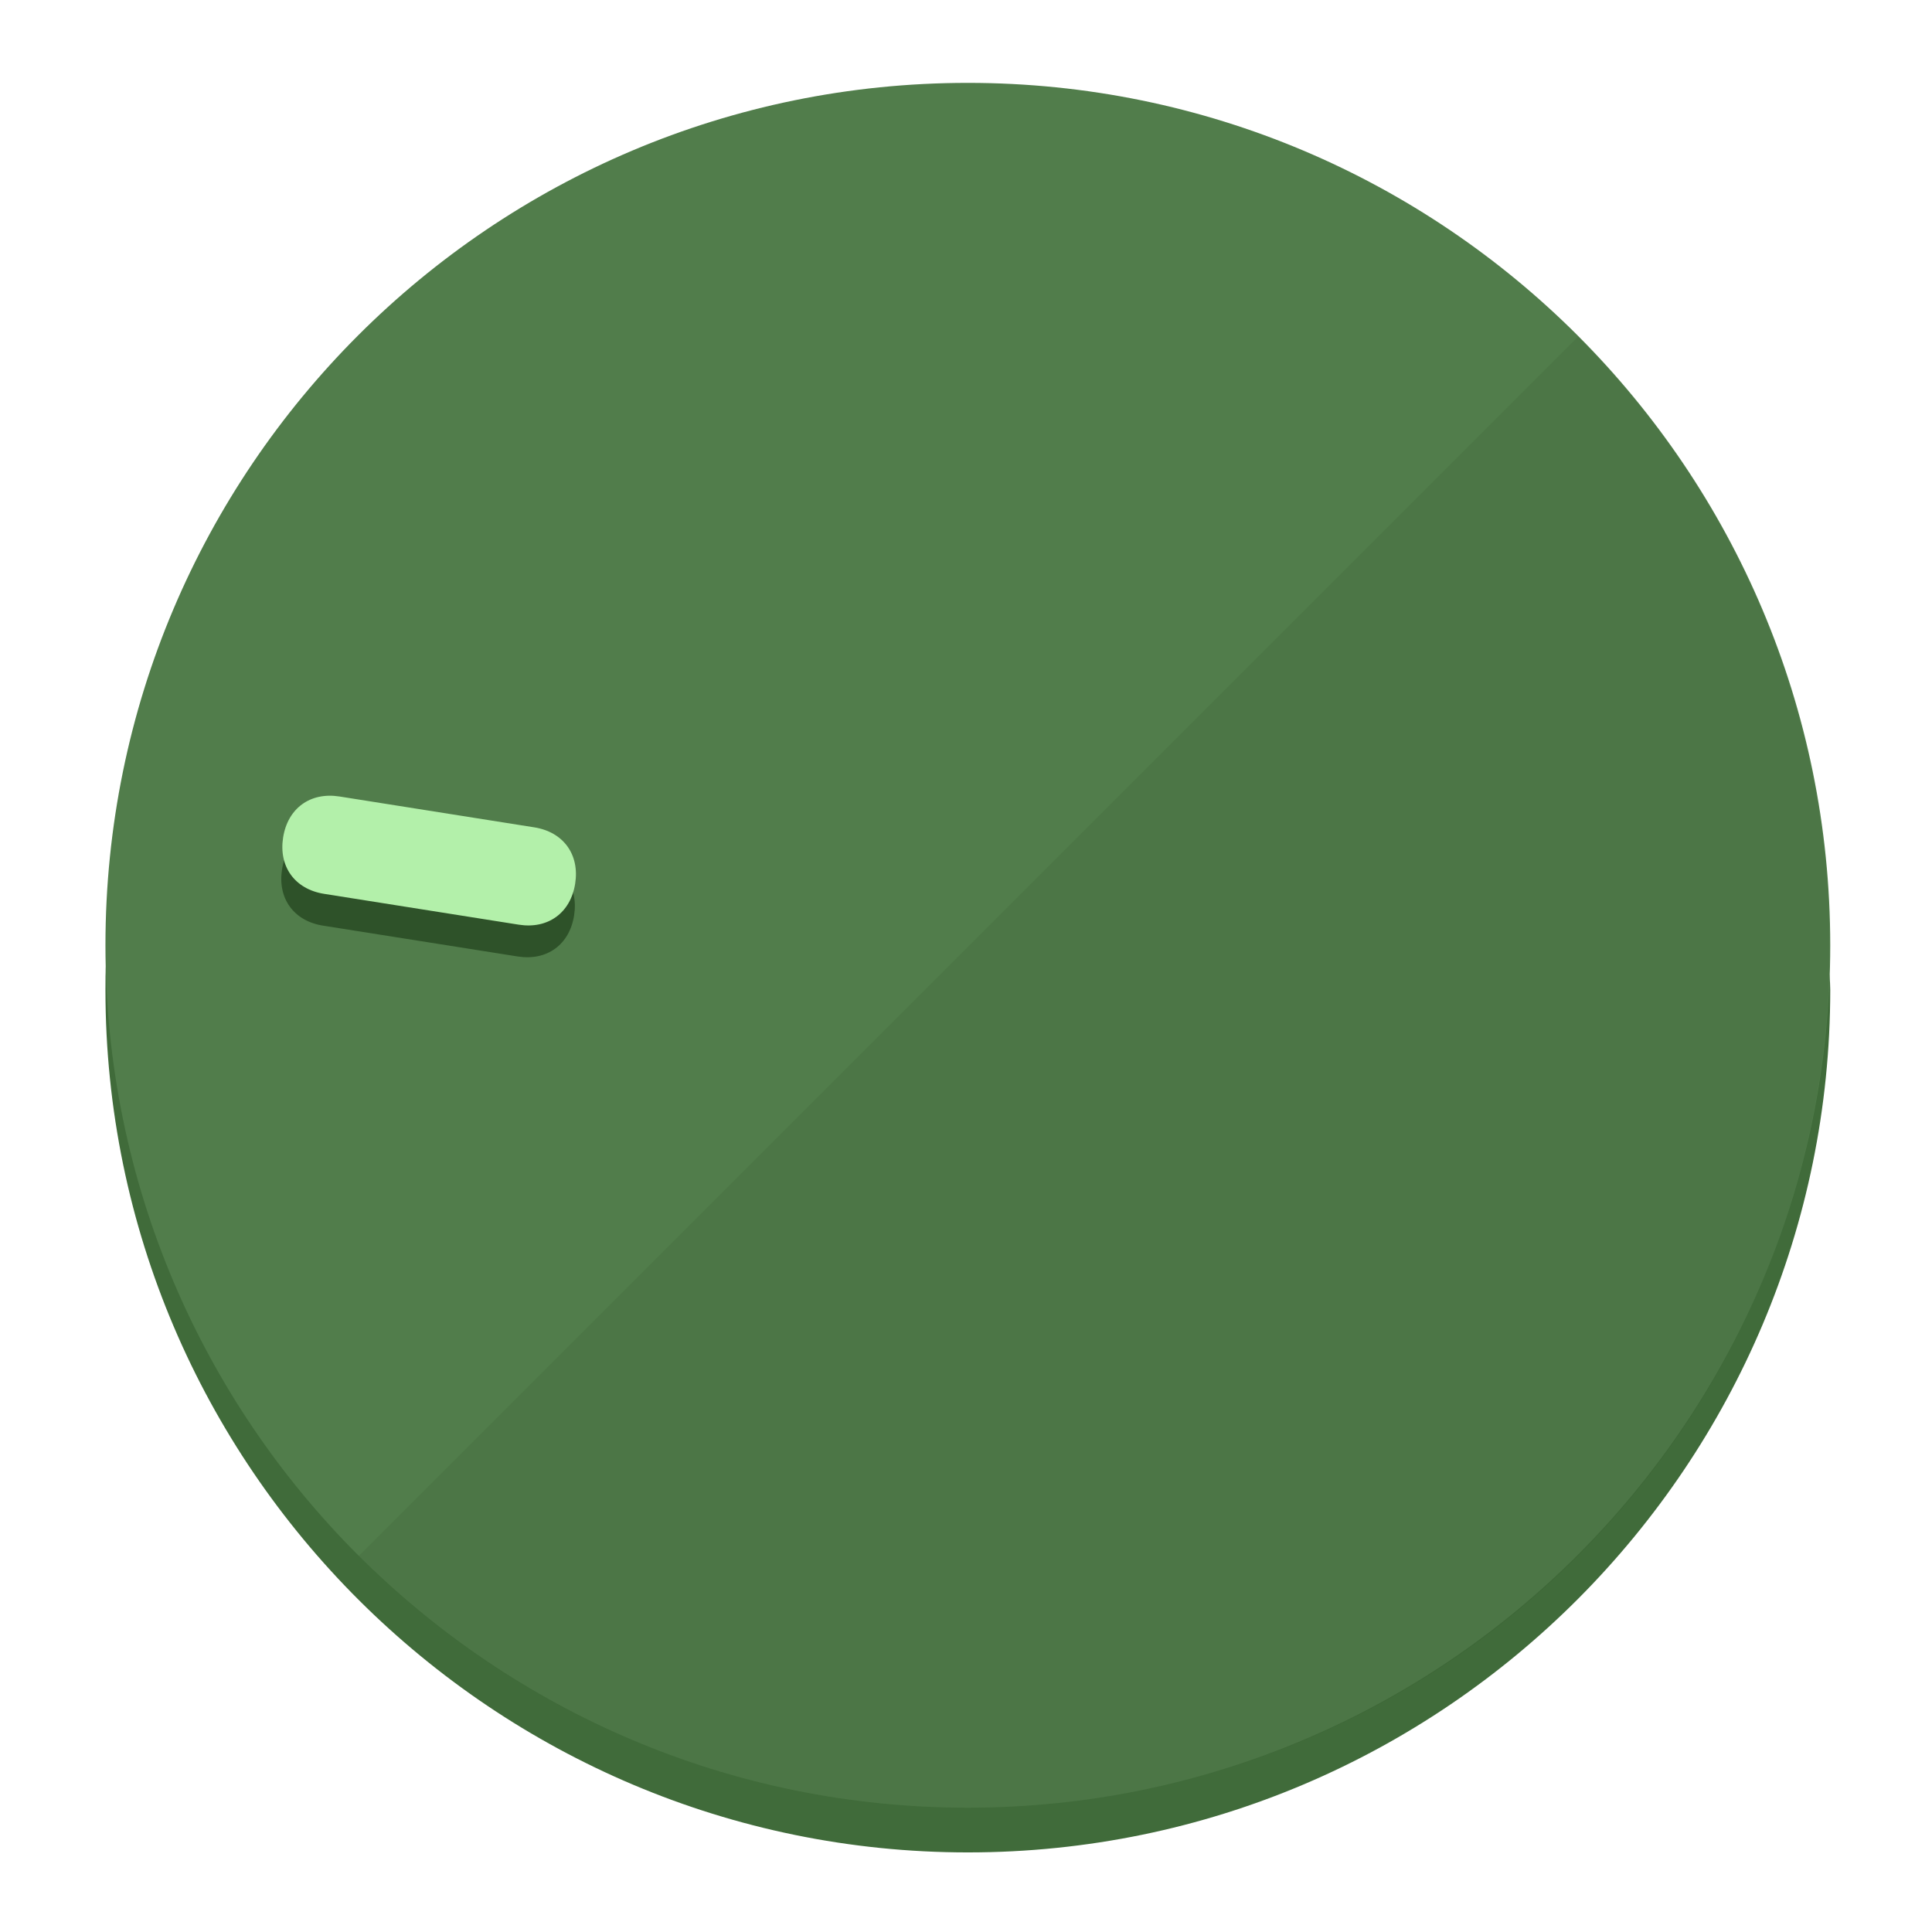
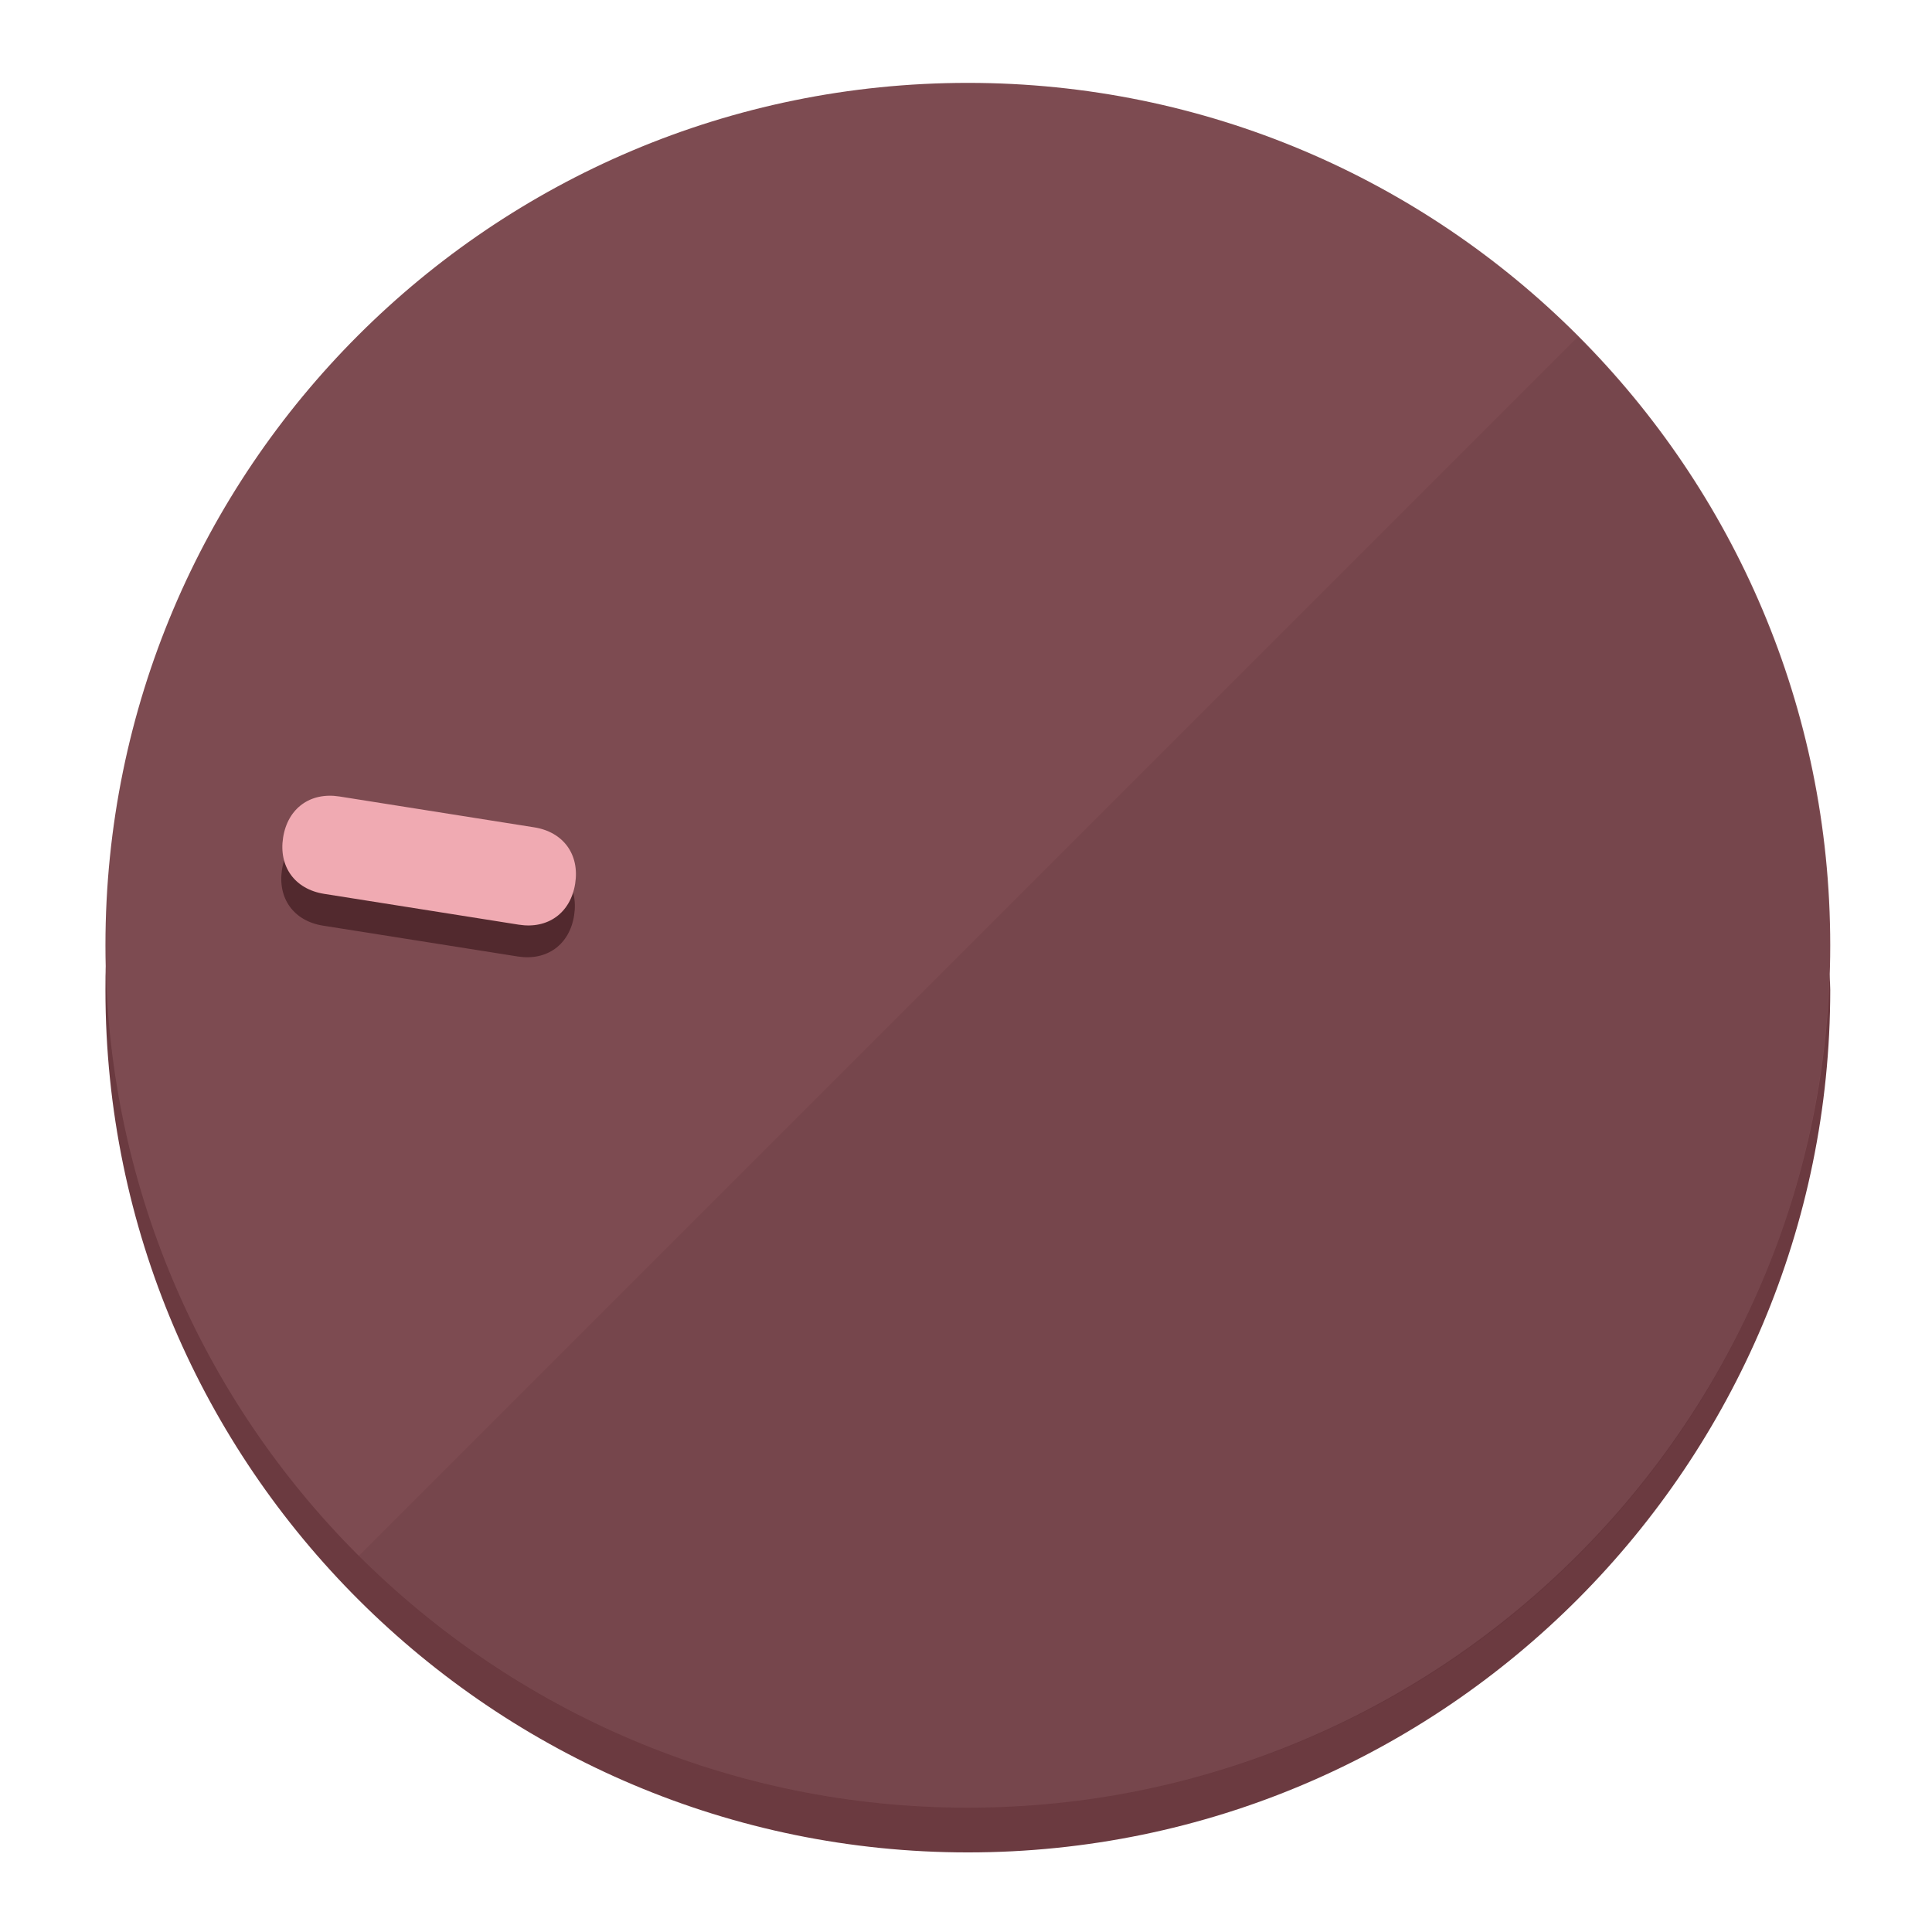
<svg xmlns="http://www.w3.org/2000/svg" height="120px" width="120px" version="1.1" id="Layer_1" viewBox="0 0 496.8 496.8" xml:space="preserve">
  <defs id="defs23" />
  <g id="g3158">
-     <path style="display:inline;fill:#406B3A;fill-opacity:1;stroke-width:1.584" d="m 248.875,445.92 c 116.582,0 212.89,-91.238 220.493,-205.286 0,5.069 1.267,8.87 1.267,13.939 0,121.651 -98.842,221.76 -221.76,221.76 -121.651,0 -221.76,-98.842 -221.76,-221.76 0,-5.069 0,-8.87 1.267,-13.939 7.603,114.048 103.91,205.286 220.493,205.286 z" id="path8" />
-     <circle style="display:inline;fill:#517D4B;fill-opacity:1;stroke-width:1.584" cx="248.875" cy="243.071" r="221.76" id="circle12" />
-     <path style="display:inline;fill:#2E5229;fill-opacity:0.154;stroke-width:1.587" d="m 405.744,86.606 c 86.308,86.308 86.308,227.193 0,313.5 -86.308,86.308 -227.193,86.308 -313.5,0" id="path14" />
+     <path style="display:inline;fill:#6B3A40;fill-opacity:1;stroke-width:1.584" d="m 248.875,445.92 c 116.582,0 212.89,-91.238 220.493,-205.286 0,5.069 1.267,8.87 1.267,13.939 0,121.651 -98.842,221.76 -221.76,221.76 -121.651,0 -221.76,-98.842 -221.76,-221.76 0,-5.069 0,-8.87 1.267,-13.939 7.603,114.048 103.91,205.286 220.493,205.286 z" id="path8" />
+     <circle style="display:inline;fill:#7D4B51;fill-opacity:1;stroke-width:1.584" cx="248.875" cy="243.071" r="221.76" id="circle12" />
+     <path style="display:inline;fill:#52292E;fill-opacity:0.154;stroke-width:1.587" d="m 405.744,86.606 c 86.308,86.308 86.308,227.193 0,313.5 -86.308,86.308 -227.193,86.308 -313.5,0" id="path14" />
  </g>
  <g id="g3198">
    <circle style="display:none;fill:#000000;fill-opacity:0;stroke-width:1.584" cx="-201.714" cy="283.513" r="221.76" id="circle12-3" transform="rotate(-81)" />
-     <path style="display:inline;fill:#2E5229;fill-opacity:1;stroke-width:1.584" d="m 137.089,220.92 c 7.51,1.189 11.723,6.989 10.534,14.498 v 0 c -1.189,7.51 -6.989,11.723 -14.498,10.534 L 83.061,238.023 C 75.551,236.834 71.338,231.034 72.527,223.525 v 0 c 1.189,-7.51 6.989,-11.723 14.498,-10.534 z" id="path3789" />
-     <path style="display:inline;fill:#B3F0AA;stroke-width:1.584" d="m 137.365,212.742 c 7.51,1.189 11.723,6.989 10.534,14.498 v 0 c -1.189,7.51 -6.989,11.723 -14.498,10.534 l -50.064,-7.929 c -7.51,-1.189 -11.723,-6.989 -10.534,-14.498 v 0 c 1.189,-7.51 6.989,-11.723 14.498,-10.534 z" id="path915" />
+     <path style="display:inline;fill:#52292E;fill-opacity:1;stroke-width:1.584" d="m 137.089,220.92 c 7.51,1.189 11.723,6.989 10.534,14.498 v 0 c -1.189,7.51 -6.989,11.723 -14.498,10.534 L 83.061,238.023 C 75.551,236.834 71.338,231.034 72.527,223.525 v 0 c 1.189,-7.51 6.989,-11.723 14.498,-10.534 z" id="path3789" />
+     <path style="display:inline;fill:#F0AAB2;stroke-width:1.584" d="m 137.365,212.742 c 7.51,1.189 11.723,6.989 10.534,14.498 v 0 c -1.189,7.51 -6.989,11.723 -14.498,10.534 l -50.064,-7.929 c -7.51,-1.189 -11.723,-6.989 -10.534,-14.498 v 0 c 1.189,-7.51 6.989,-11.723 14.498,-10.534 z" id="path915" />
  </g>
</svg>
